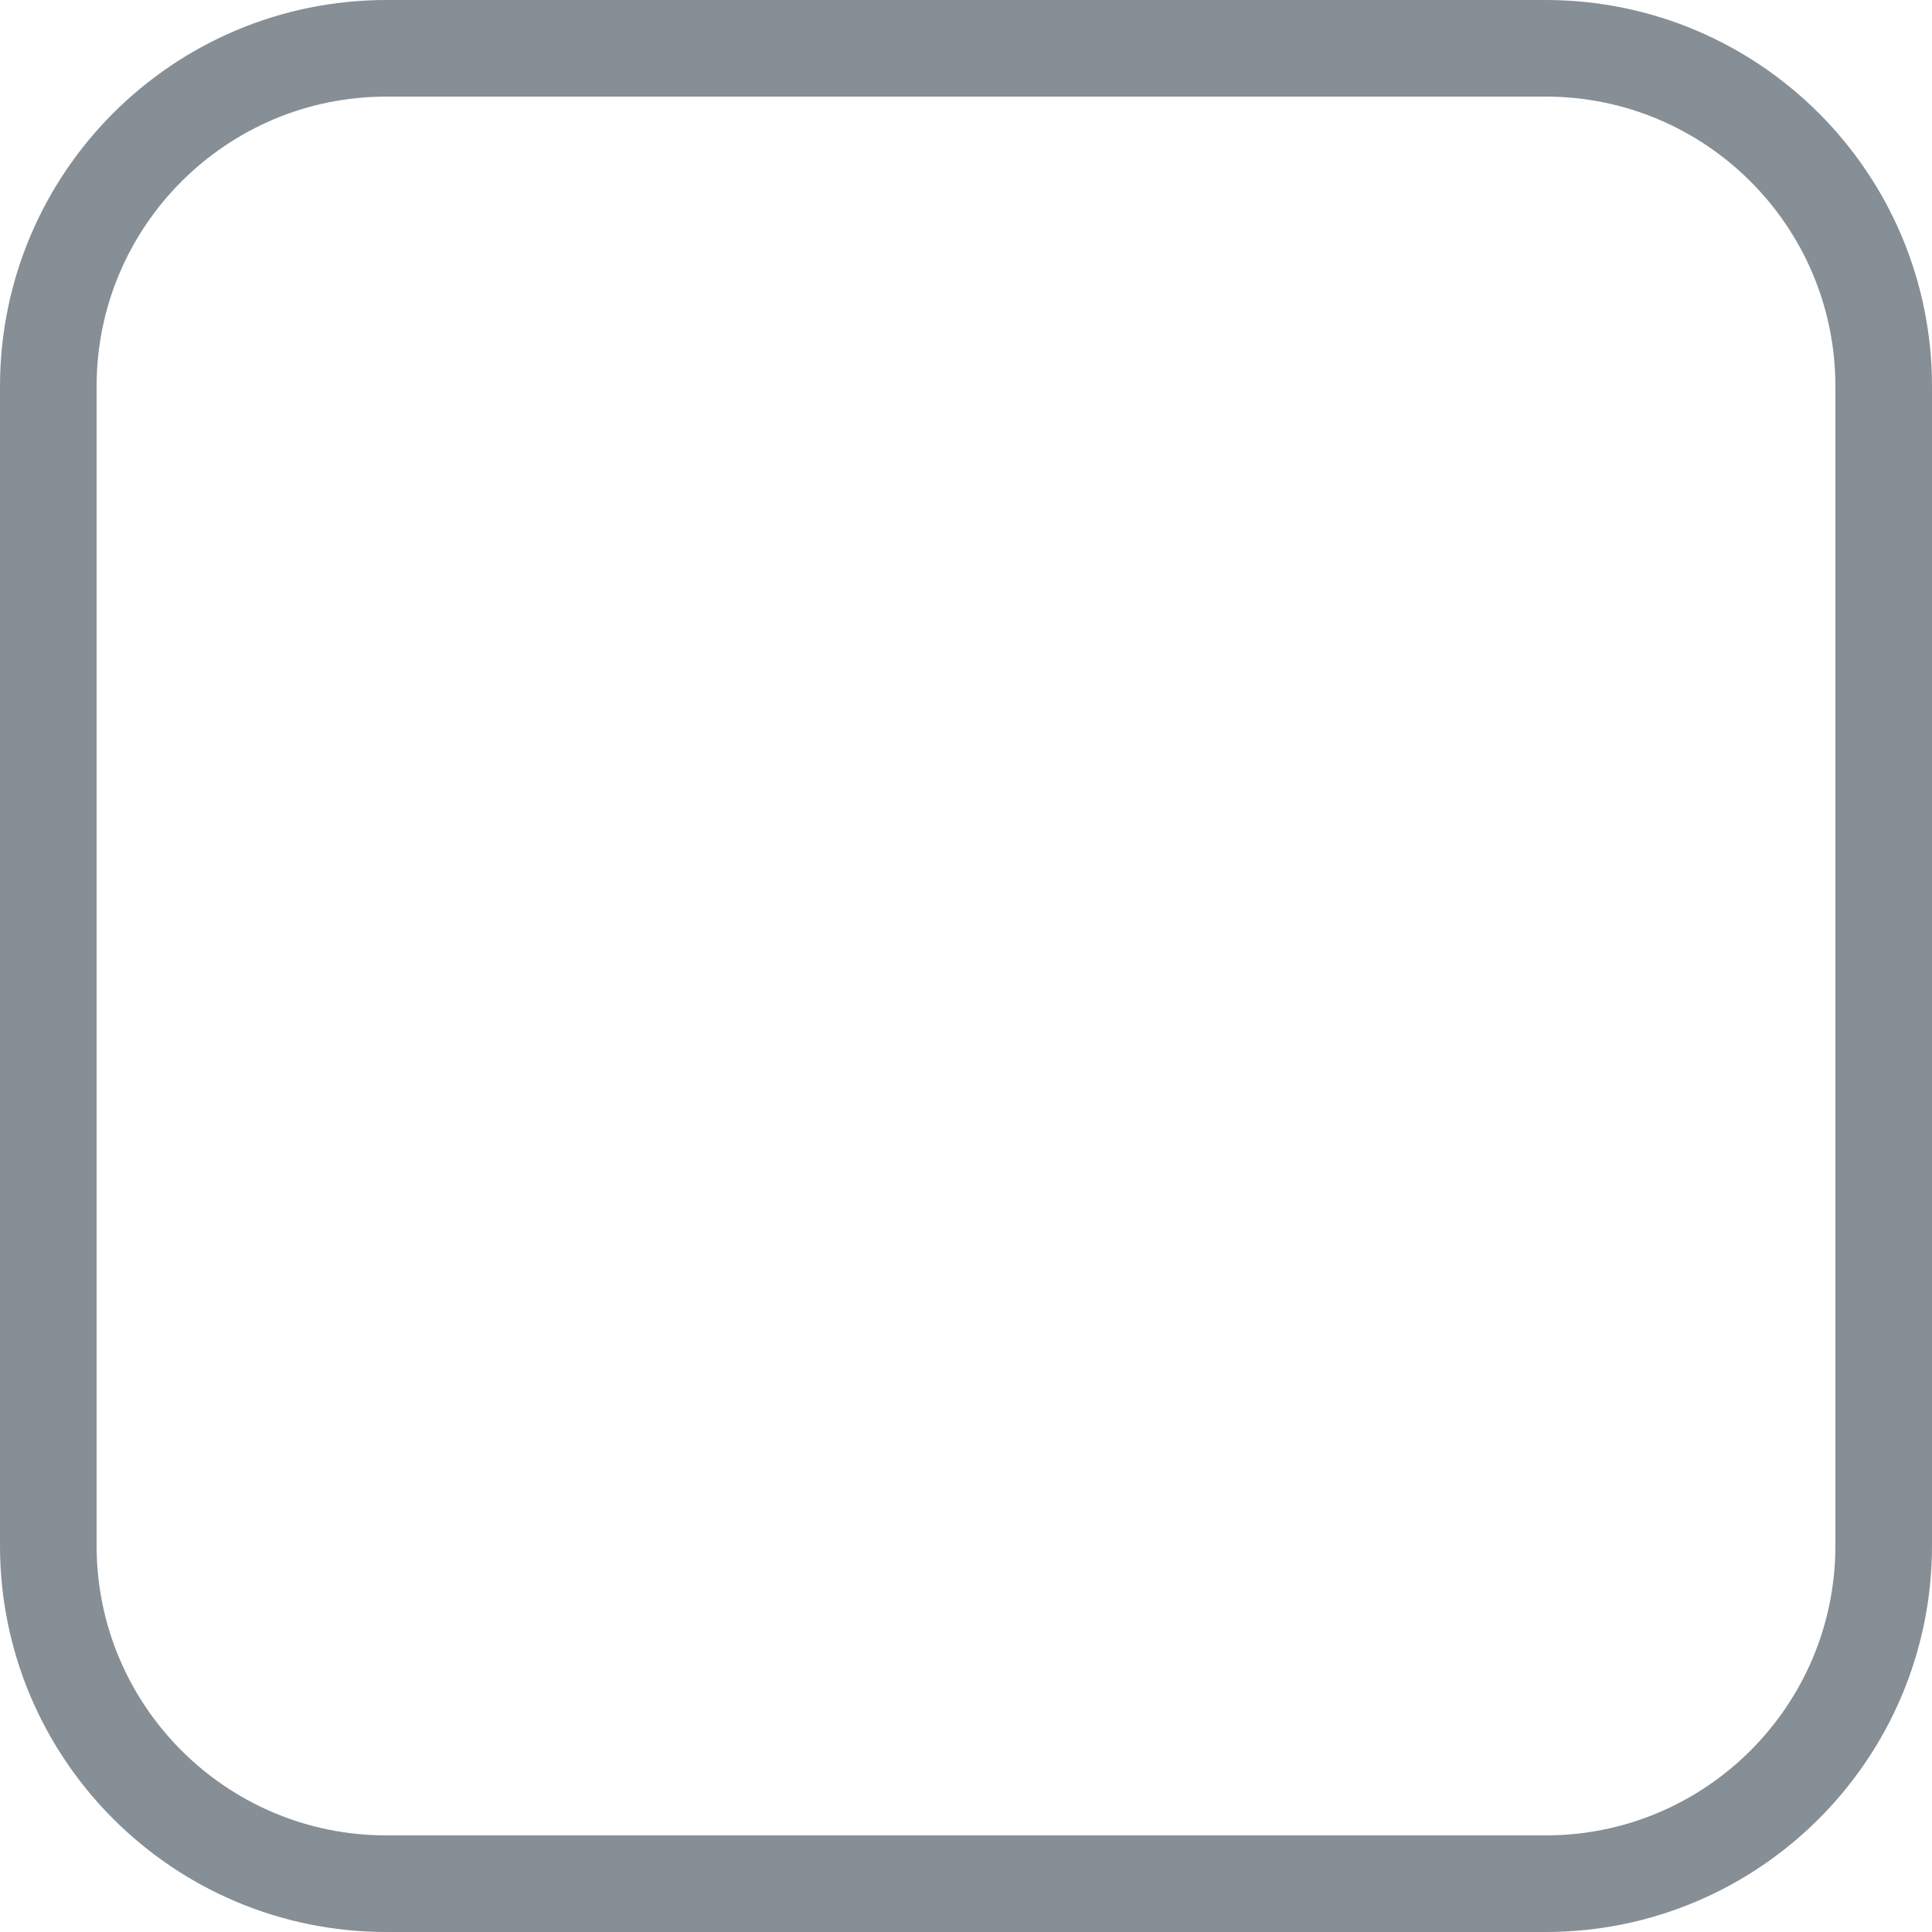
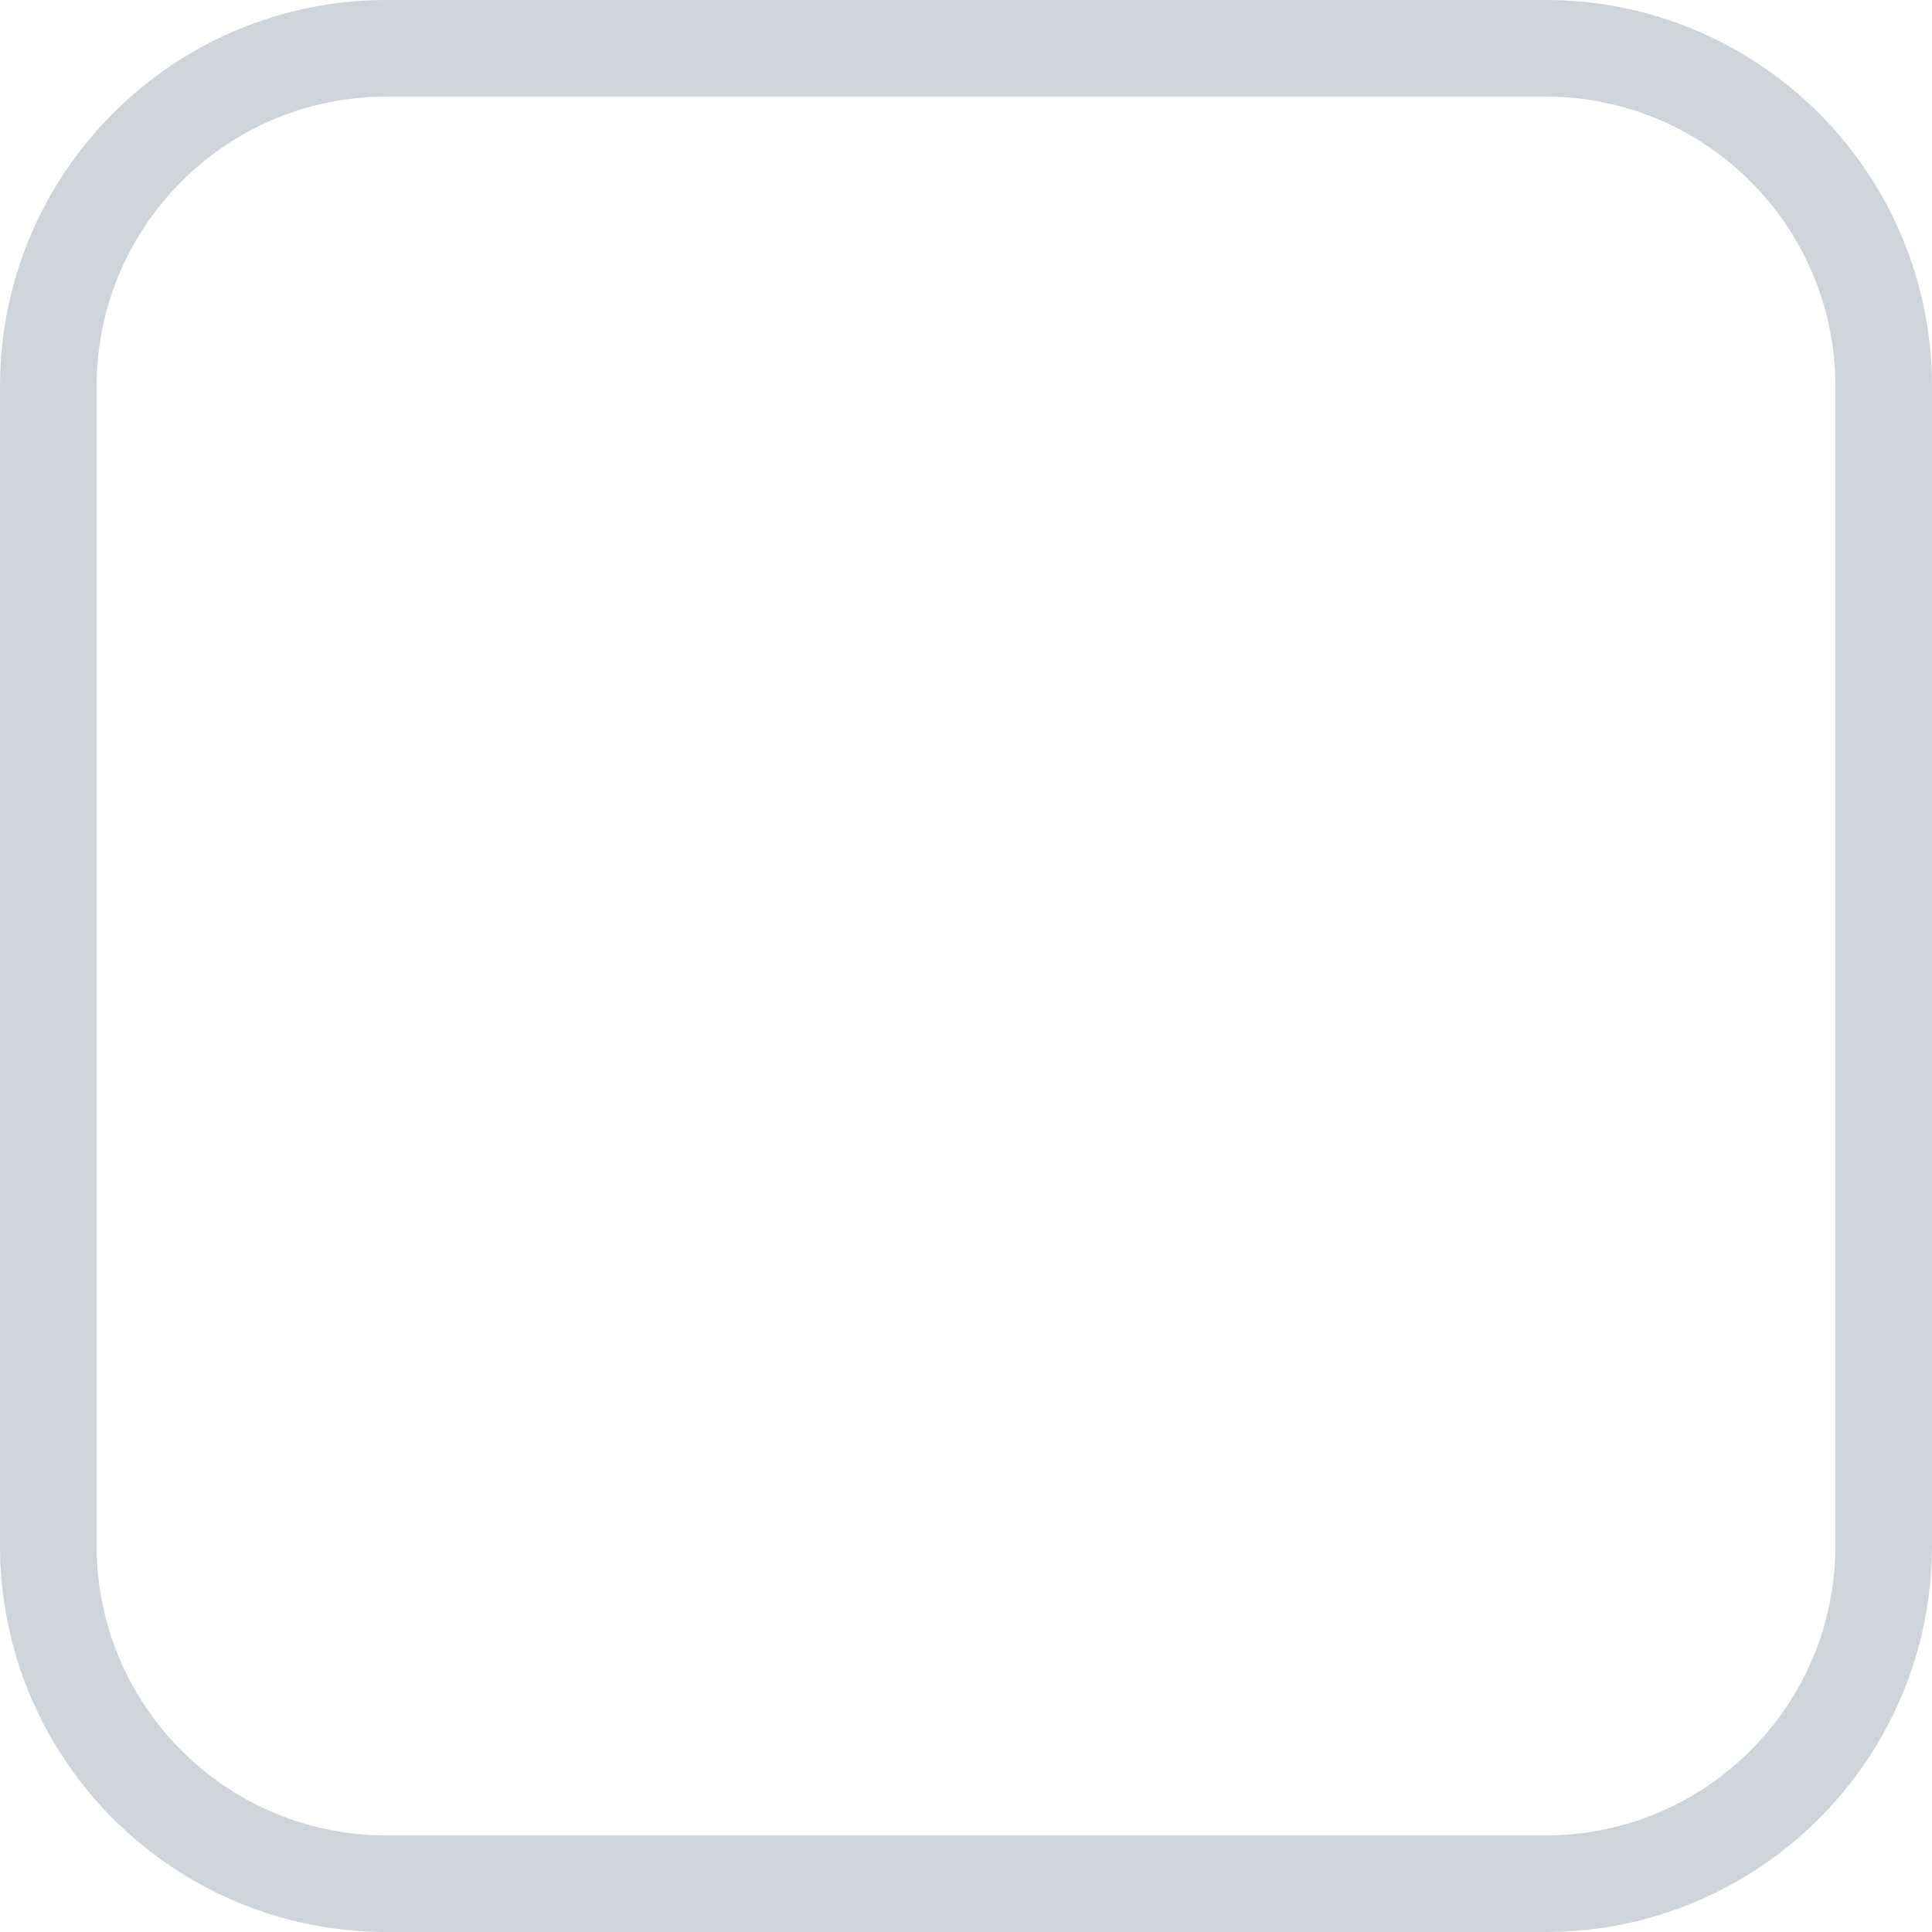
<svg xmlns="http://www.w3.org/2000/svg" width="20" height="20" viewBox="0 0 20 20" fill="none">
-   <rect x="0.5" y="0.5" width="19" height="19" rx="3.5" stroke="#868E96" />
+   <rect x="0.5" y="0.5" width="19" height="19" rx="3.5" stroke="#CED4DA" />
</svg>
